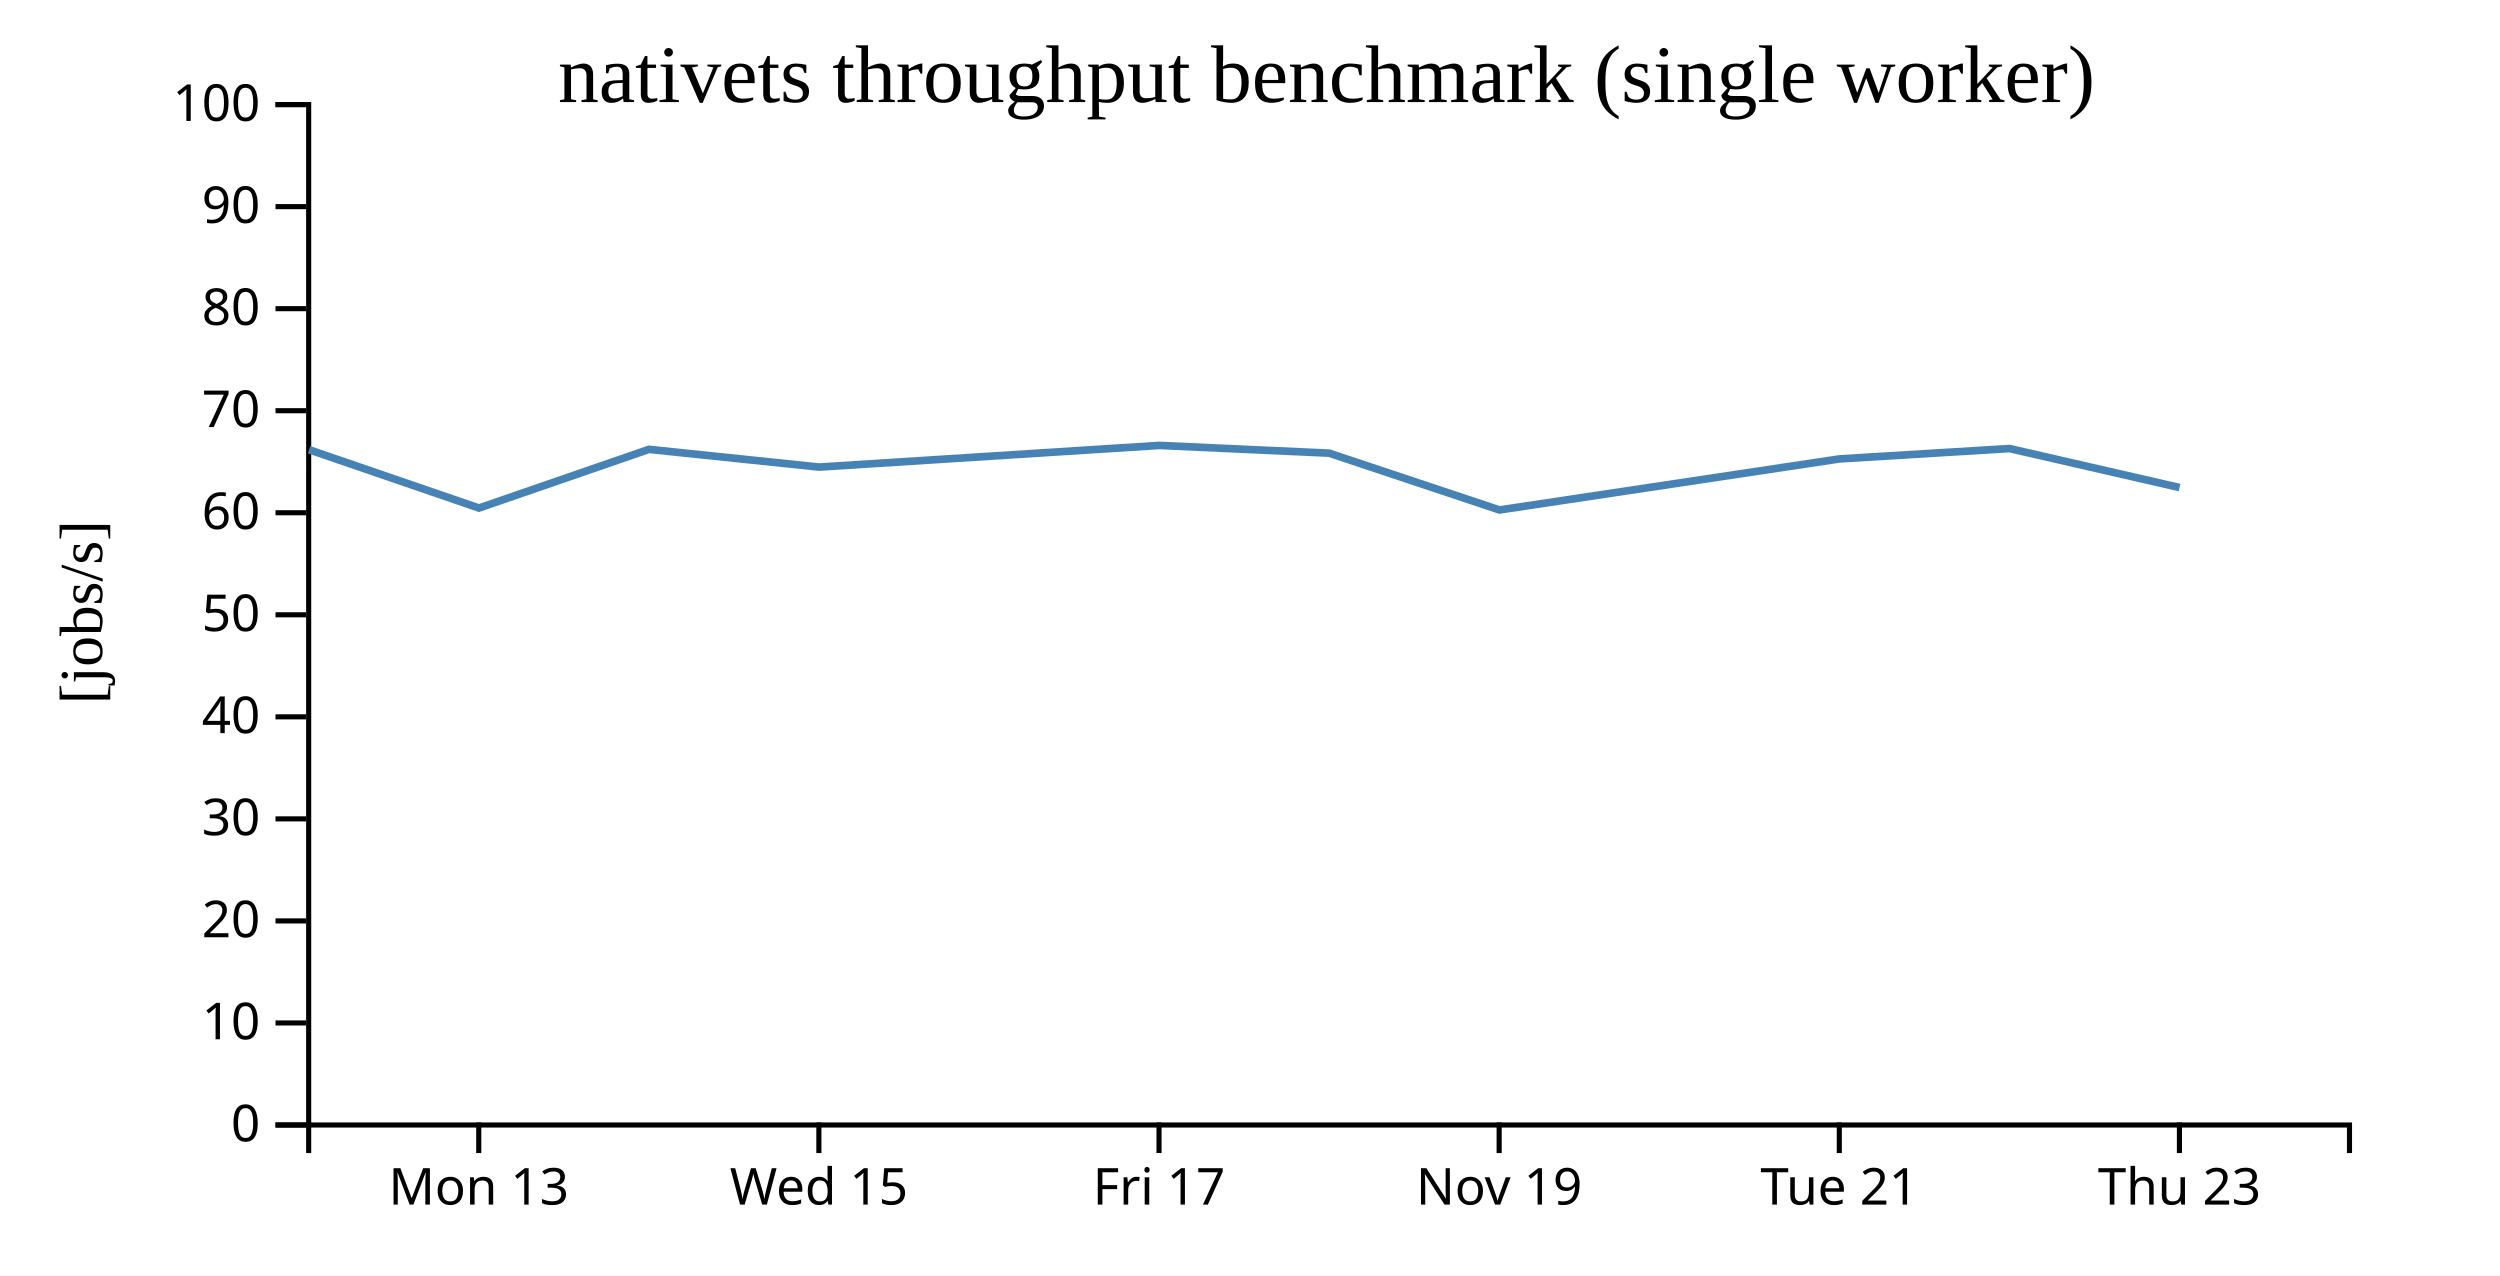
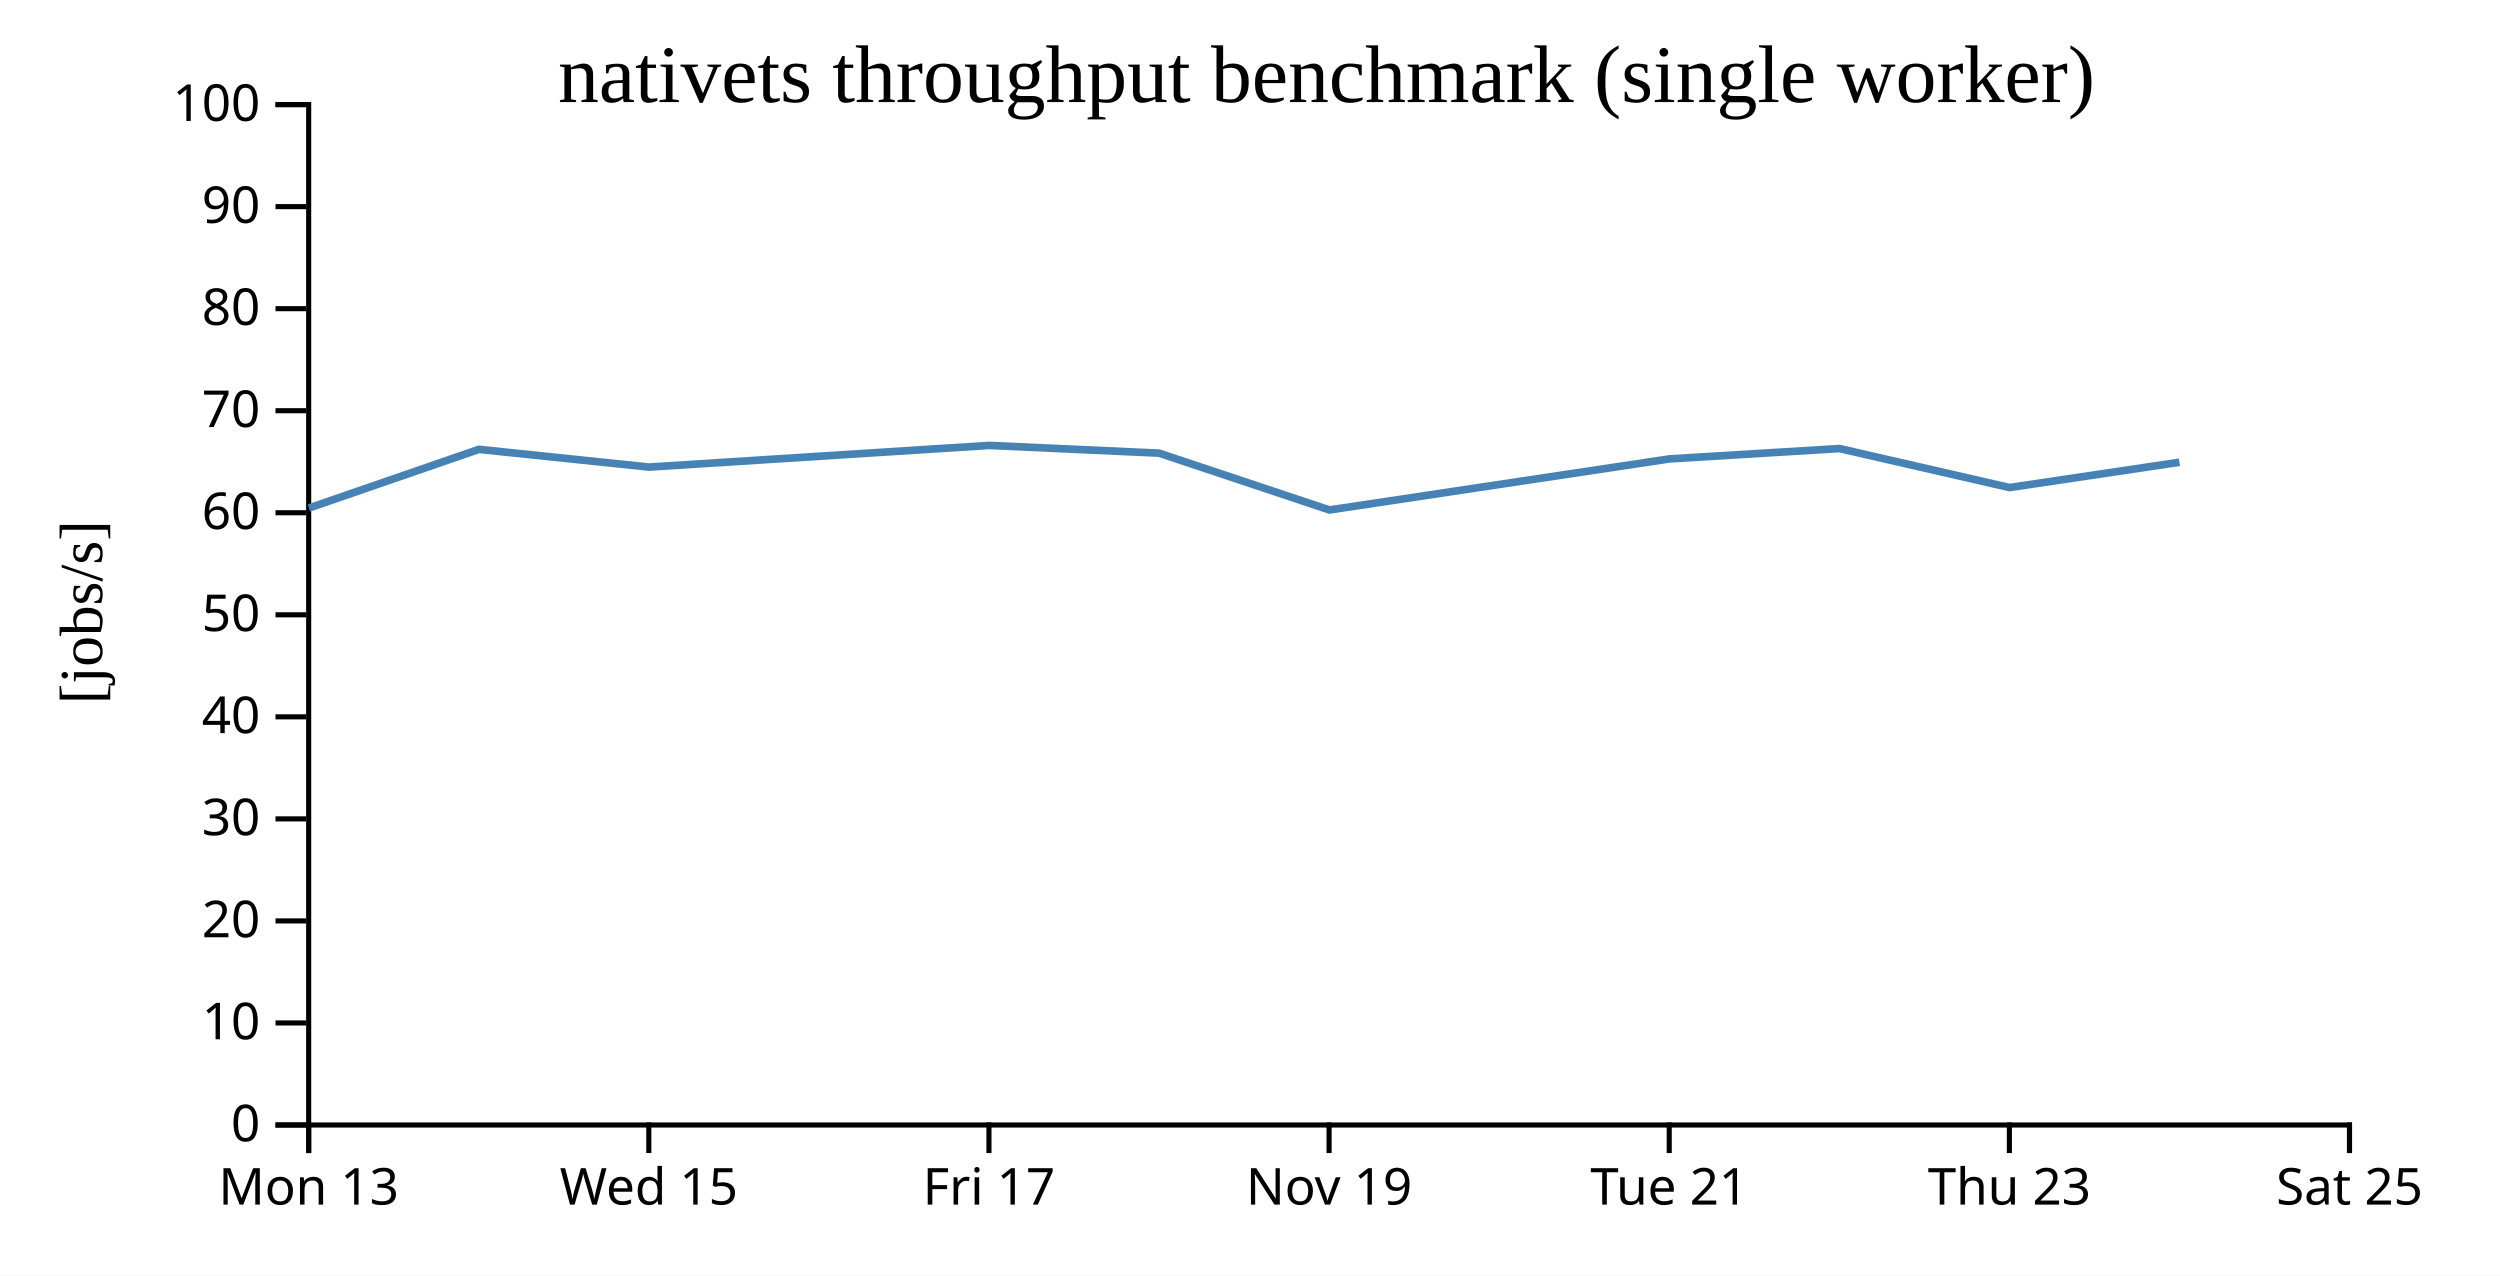
<svg xmlns="http://www.w3.org/2000/svg" width="490" height="250">
  <rect width="100%" height="100%" fill="white" />
  <g transform="translate(60,20)">
    <g transform="translate(0,200)" fill="none" font-size="10" font-family="sans-serif" text-anchor="middle">
      <path class="domain" stroke="currentColor" d="M0.5,6V0.5H400.5V6" />
-       <g class="tick" opacity="1" transform="translate(33.83333,0)">
+       <g class="tick" opacity="1" transform="translate(0.5,0)">
        <line stroke="currentColor" y2="6" />
        <text fill="currentColor" y="9" dy="0.71em">Mon 13</text>
      </g>
-       <g class="tick" opacity="1" transform="translate(100.5,0)">
+       <g class="tick" opacity="1" transform="translate(67.16667,0)">
        <line stroke="currentColor" y2="6" />
        <text fill="currentColor" y="9" dy="0.71em">Wed 15</text>
      </g>
-       <g class="tick" opacity="1" transform="translate(167.1667,0)">
+       <g class="tick" opacity="1" transform="translate(133.8333,0)">
        <line stroke="currentColor" y2="6" />
        <text fill="currentColor" y="9" dy="0.71em">Fri 17</text>
      </g>
-       <g class="tick" opacity="1" transform="translate(233.8333,0)">
+       <g class="tick" opacity="1" transform="translate(200.5,0)">
        <line stroke="currentColor" y2="6" />
        <text fill="currentColor" y="9" dy="0.71em">Nov 19</text>
      </g>
-       <g class="tick" opacity="1" transform="translate(300.5,0)">
+       <g class="tick" opacity="1" transform="translate(267.1667,0)">
        <line stroke="currentColor" y2="6" />
        <text fill="currentColor" y="9" dy="0.71em">Tue 21</text>
      </g>
-       <g class="tick" opacity="1" transform="translate(367.1667,0)">
+       <g class="tick" opacity="1" transform="translate(333.8333,0)">
        <line stroke="currentColor" y2="6" />
        <text fill="currentColor" y="9" dy="0.71em">Thu 23</text>
+       </g>
+       <g class="tick" opacity="1" transform="translate(400.5,0)">
+         <line stroke="currentColor" y2="6" />
+         <text fill="currentColor" y="9" dy="0.71em">Sat 25</text>
      </g>
    </g>
    <g fill="none" font-size="10" font-family="sans-serif" text-anchor="end">
      <path class="domain" stroke="currentColor" d="M-6,200.5H0.5V0.5H-6" />
      <g class="tick" opacity="1" transform="translate(0,200.5)">
        <line stroke="currentColor" x2="-6" />
        <text fill="currentColor" x="-9" dy="0.32em">0</text>
      </g>
      <g class="tick" opacity="1" transform="translate(0,180.5)">
        <line stroke="currentColor" x2="-6" />
        <text fill="currentColor" x="-9" dy="0.32em">10</text>
      </g>
      <g class="tick" opacity="1" transform="translate(0,160.5)">
        <line stroke="currentColor" x2="-6" />
        <text fill="currentColor" x="-9" dy="0.32em">20</text>
      </g>
      <g class="tick" opacity="1" transform="translate(0,140.5)">
        <line stroke="currentColor" x2="-6" />
        <text fill="currentColor" x="-9" dy="0.32em">30</text>
      </g>
      <g class="tick" opacity="1" transform="translate(0,120.5)">
        <line stroke="currentColor" x2="-6" />
        <text fill="currentColor" x="-9" dy="0.32em">40</text>
      </g>
      <g class="tick" opacity="1" transform="translate(0,100.5)">
        <line stroke="currentColor" x2="-6" />
        <text fill="currentColor" x="-9" dy="0.32em">50</text>
      </g>
      <g class="tick" opacity="1" transform="translate(0,80.5)">
        <line stroke="currentColor" x2="-6" />
        <text fill="currentColor" x="-9" dy="0.32em">60</text>
      </g>
      <g class="tick" opacity="1" transform="translate(0,60.5)">
        <line stroke="currentColor" x2="-6" />
        <text fill="currentColor" x="-9" dy="0.32em">70</text>
      </g>
      <g class="tick" opacity="1" transform="translate(0,40.5)">
        <line stroke="currentColor" x2="-6" />
        <text fill="currentColor" x="-9" dy="0.32em">80</text>
      </g>
      <g class="tick" opacity="1" transform="translate(0,20.5)">
        <line stroke="currentColor" x2="-6" />
        <text fill="currentColor" x="-9" dy="0.32em">90</text>
      </g>
      <g class="tick" opacity="1" transform="translate(0,0.5)">
        <line stroke="currentColor" x2="-6" />
        <text fill="currentColor" x="-9" dy="0.32em">100</text>
      </g>
    </g>
    <text text-anchor="middle" style="font-size: 12px" transform="rotate(-90)" y="-40" x="-100">[jobs/s]</text>
    <text text-anchor="middle" style="font-size: 16px" y="0" x="200">nativets throughput benchmark (single worker)</text>
-     <path fill="none" stroke="steelblue" stroke-width="1.5" d="M0.57,68.143L33.879,79.576L67.199,68.074L100.542,71.548L167.227,67.304L200.514,68.818L233.895,79.952L300.545,69.944L333.874,67.917L367.19,75.56" />
+     <path fill="none" stroke="steelblue" stroke-width="1.5" d="M0.546,79.576L33.865,68.074L67.208,71.548L133.894,67.304L167.181,68.818L200.562,79.952L267.212,69.944L300.541,67.917L333.856,75.56L367.174,70.6" />
  </g>
</svg>
